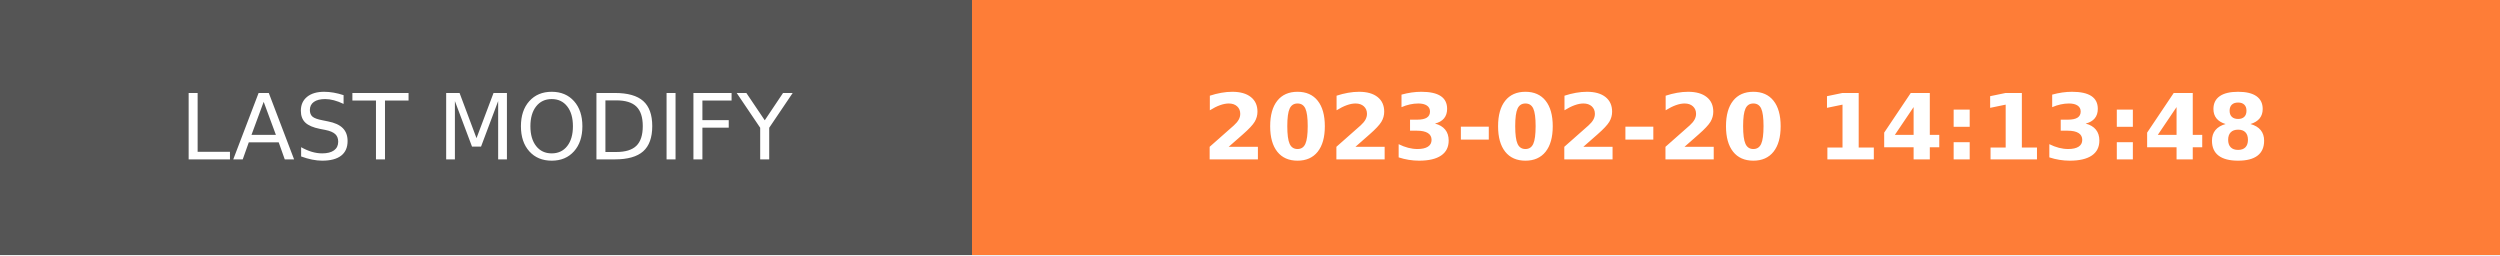
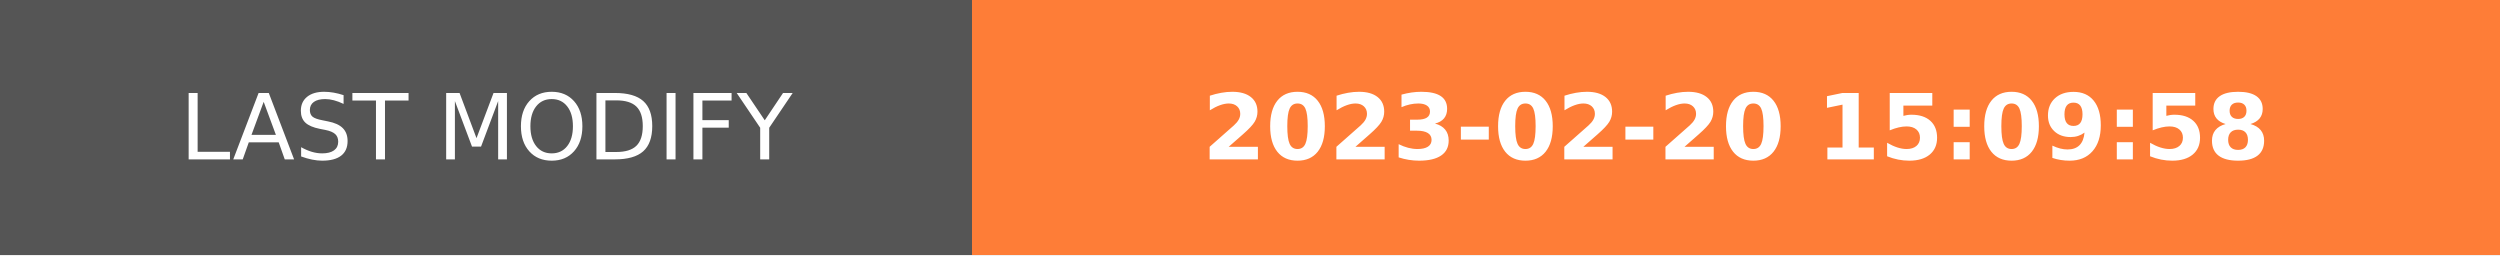
- <svg xmlns="http://www.w3.org/2000/svg" width="274.5" height="28" role="img" aria-label="LAST MODIFY: 2023-02-20 14:13:48">
+ <svg xmlns="http://www.w3.org/2000/svg" width="274.5" height="28" role="img" aria-label="LAST MODIFY: 2023-02-20 15:09:58">
  <g shape-rendering="crispEdges">
    <rect width="106.75" height="28" fill="#555" />
    <rect x="106.75" width="167.75" height="28" fill="#fe7d37" />
  </g>
  <g fill="#fff" text-anchor="middle" font-family="Verdana,Geneva,DejaVu Sans,sans-serif" text-rendering="geometricPrecision" font-size="100">
    <text transform="scale(.1)" x="533.75" y="175" textLength="827.5" fill="#fff">LAST MODIFY</text>
-     <text transform="scale(.1)" x="1906.25" y="175" textLength="1437.5" fill="#fff" font-weight="bold">2023-02-20 14:13:48</text>
+     <text transform="scale(.1)" x="1906.25" y="175" textLength="1437.5" fill="#fff" font-weight="bold">2023-02-20 15:09:58</text>
  </g>
</svg>
